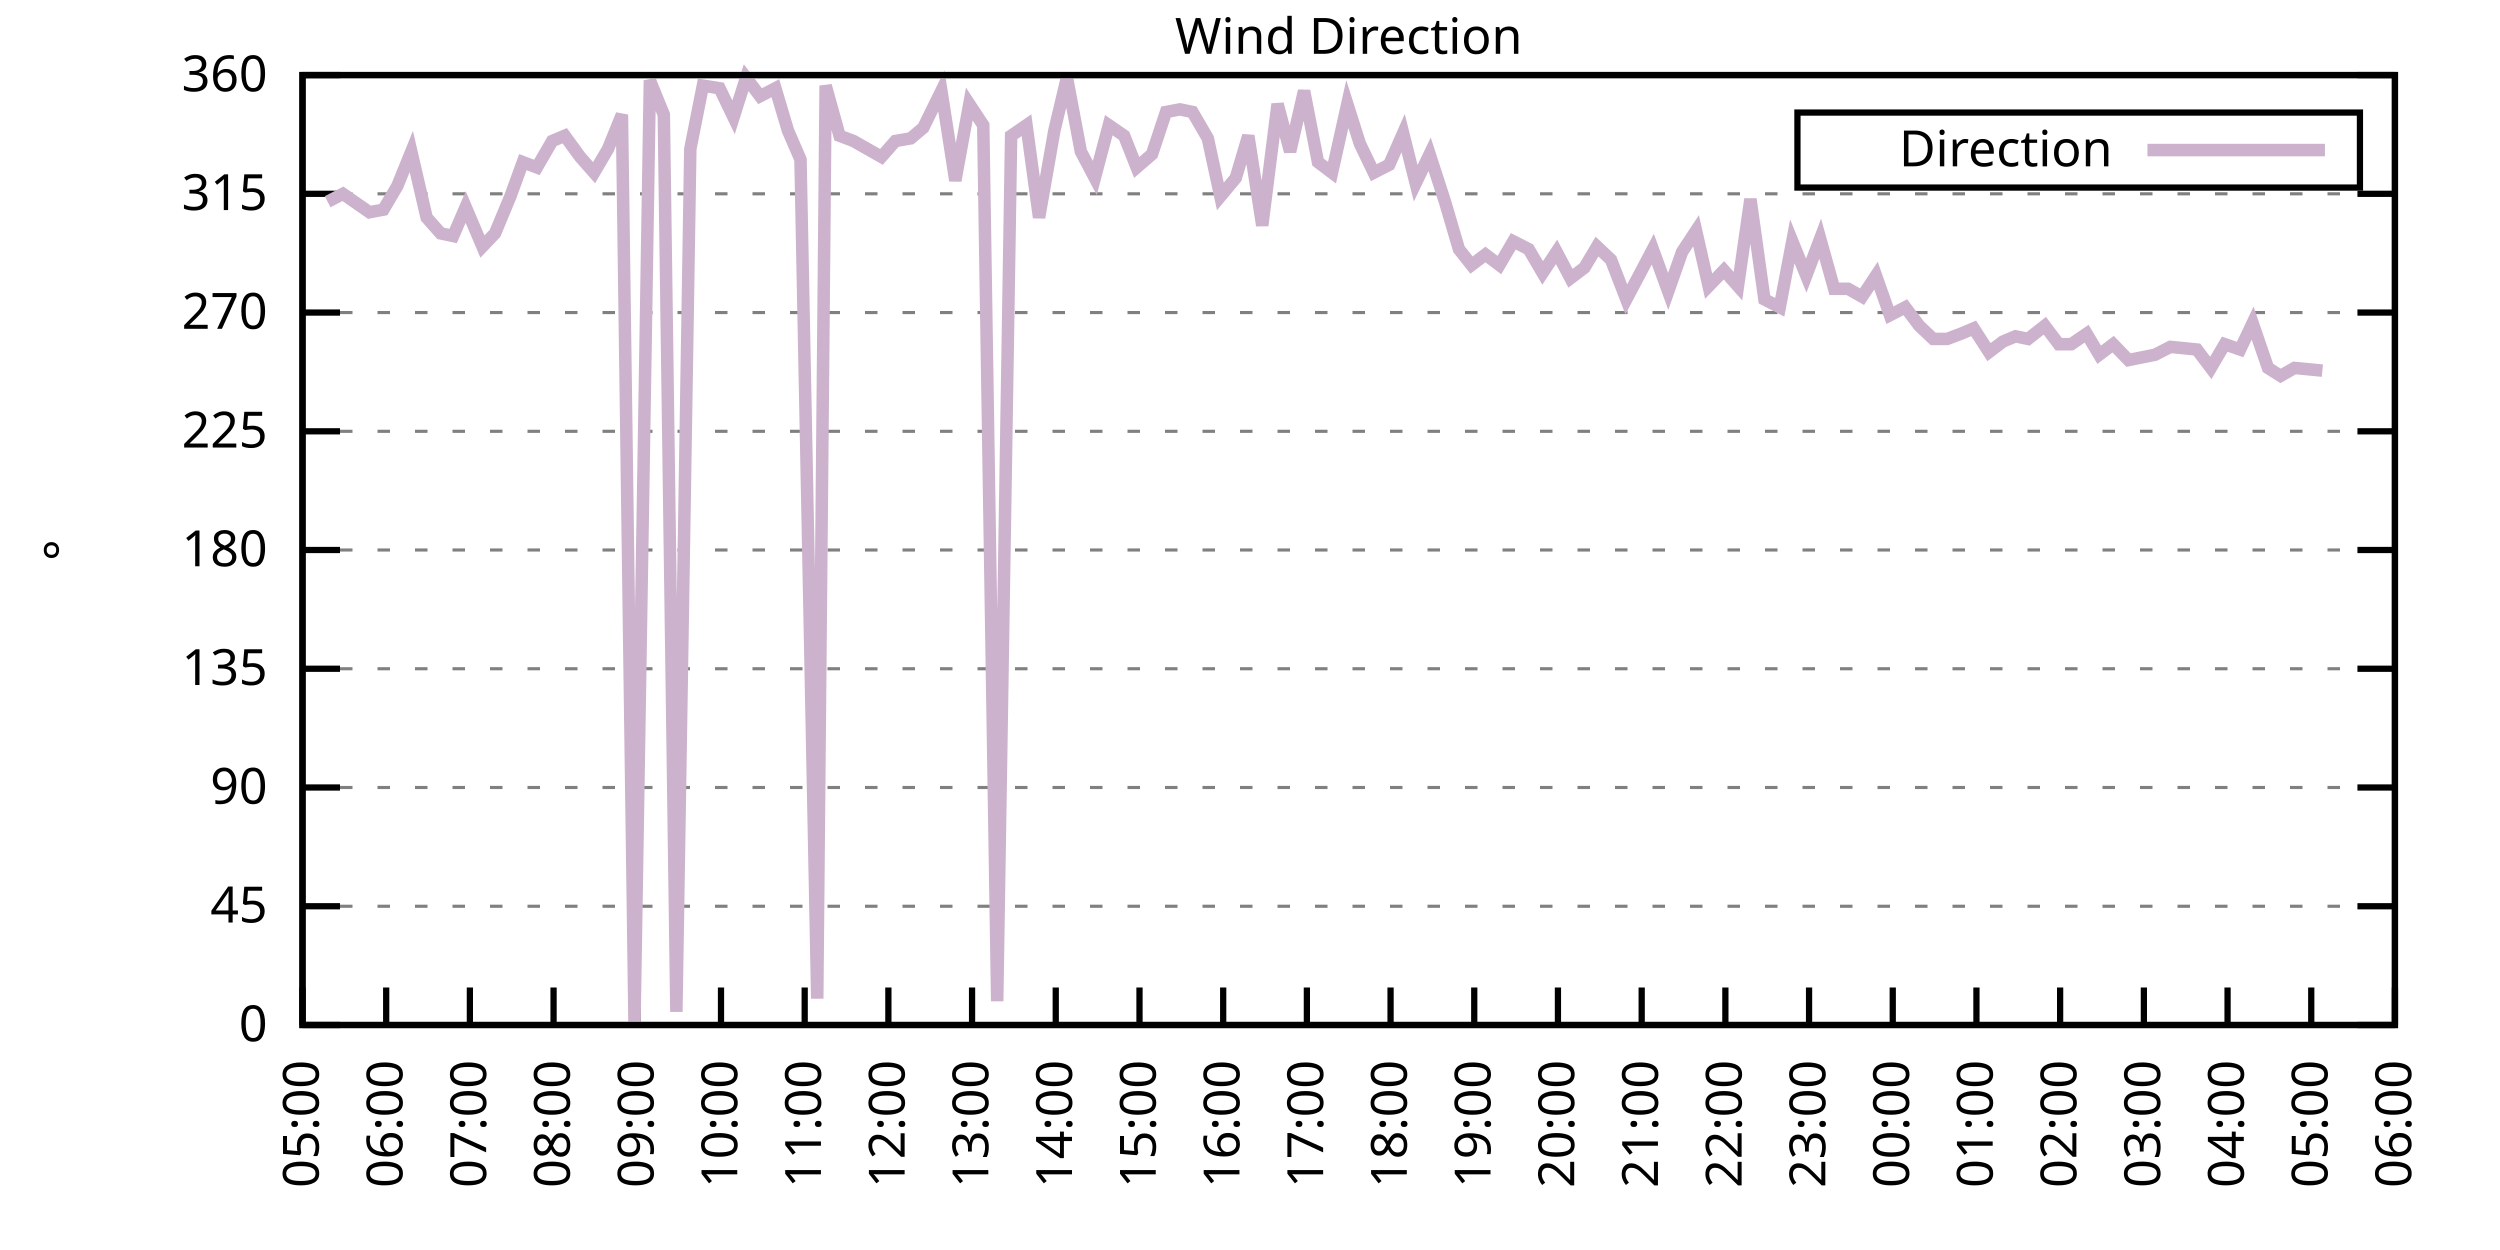
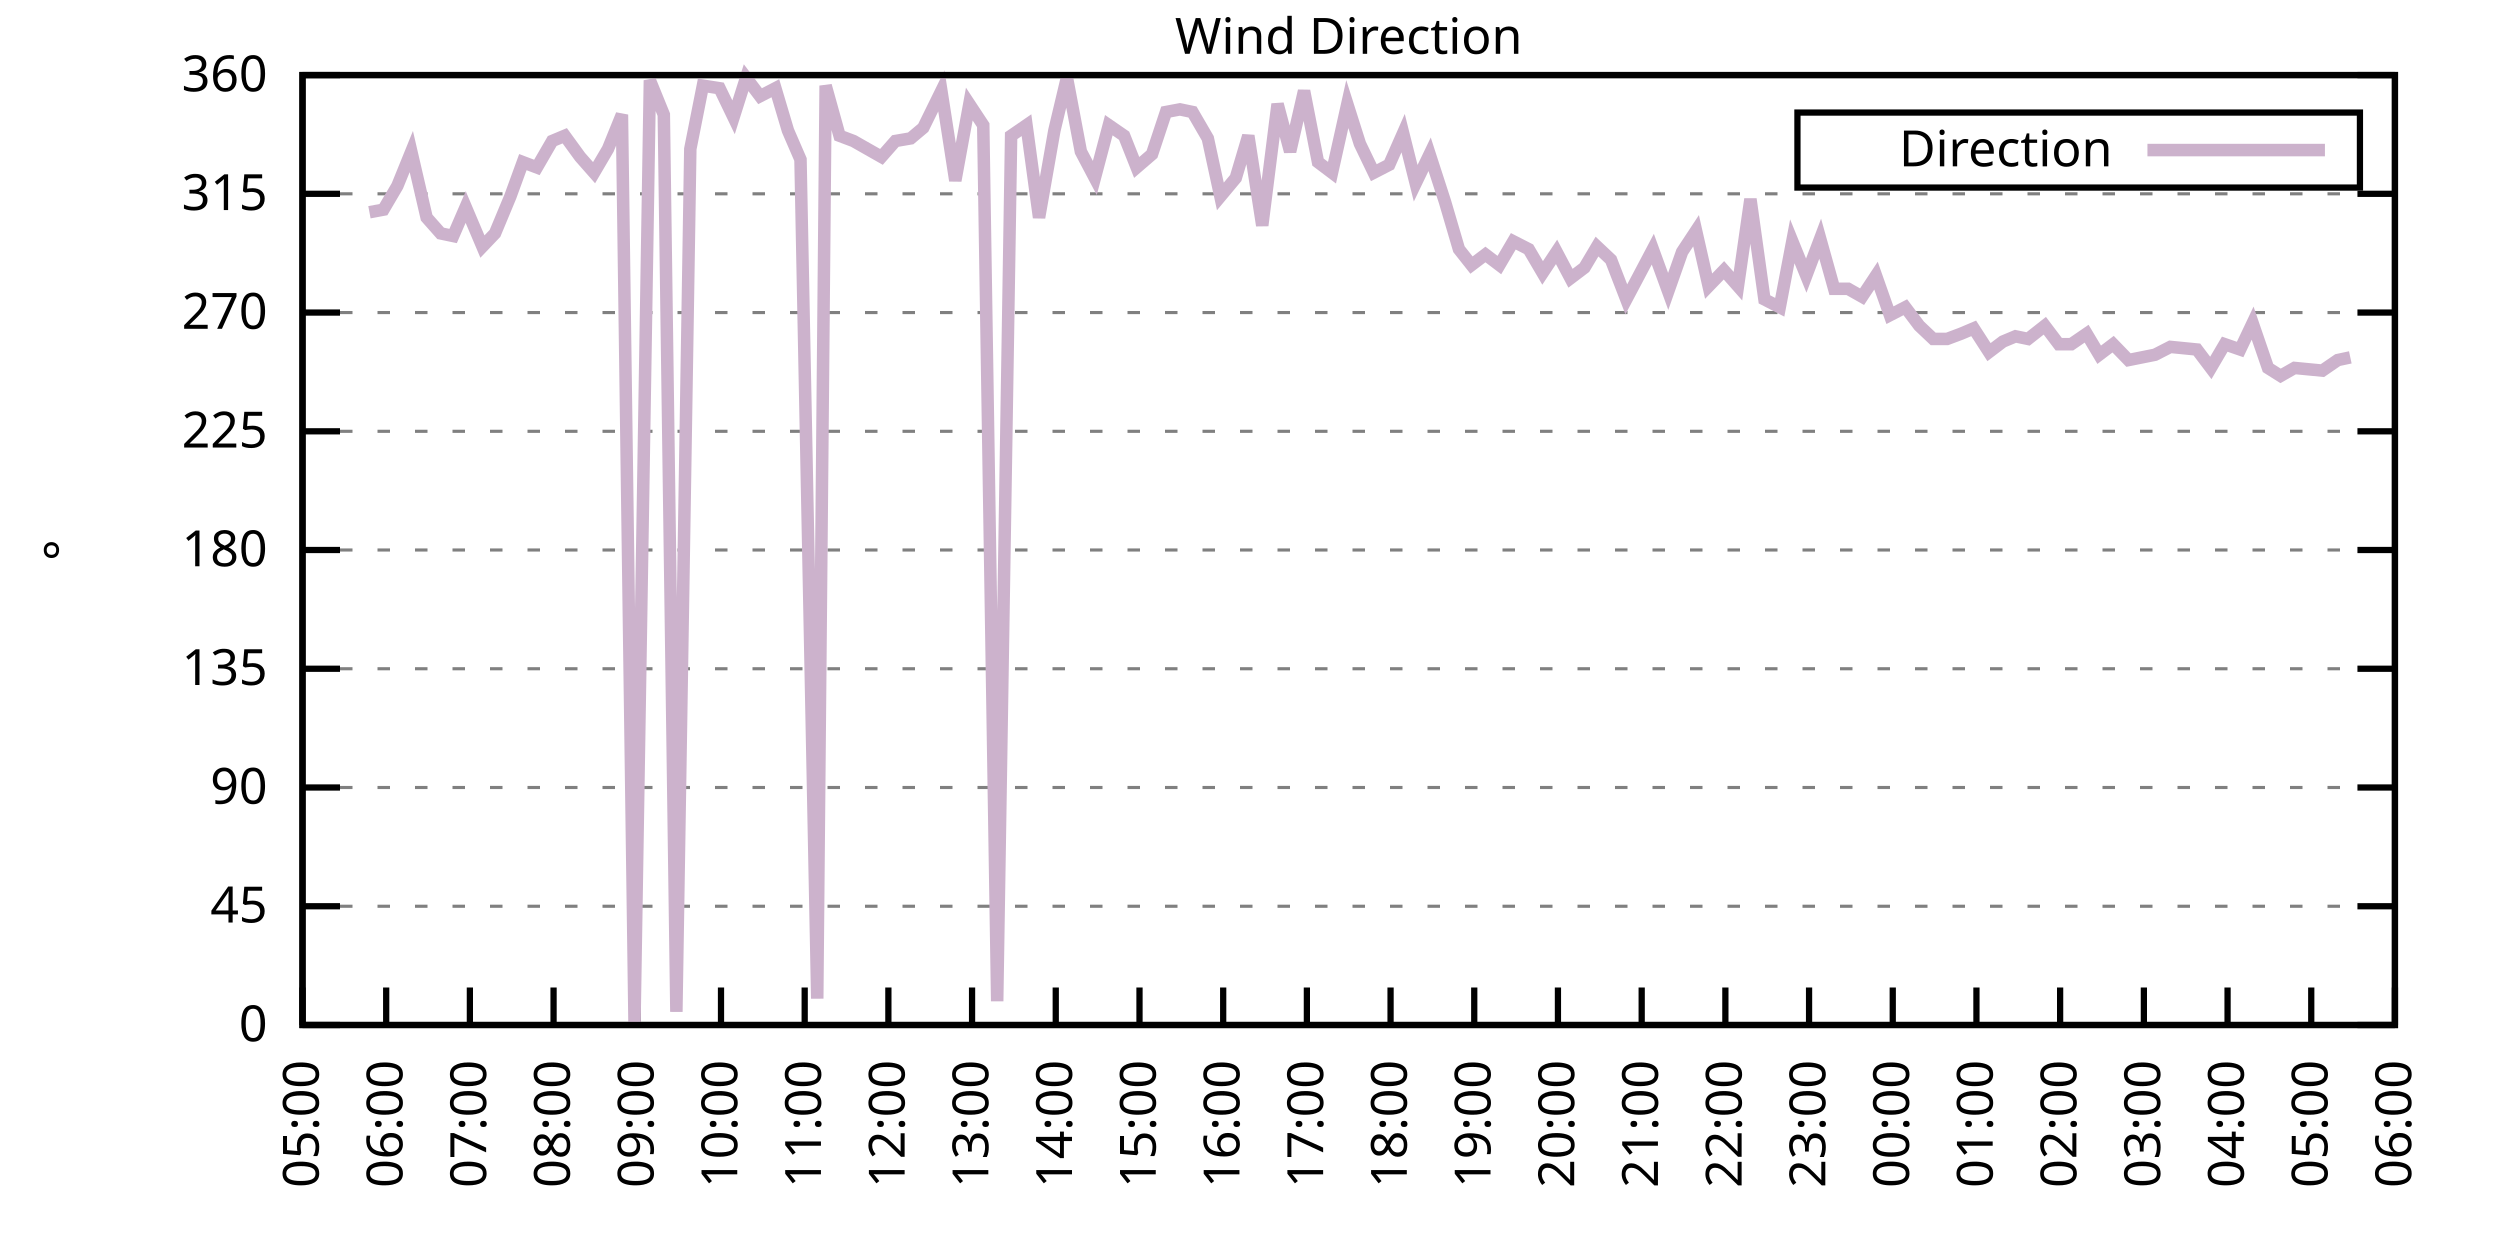
<svg xmlns="http://www.w3.org/2000/svg" xmlns:xlink="http://www.w3.org/1999/xlink" width="400" height="200" viewBox="0 0 400 200">
  <g id="gnuplot_canvas">
    <rect x="0" y="0" width="400" height="200" fill="none" />
    <defs>
      <circle id="gpDot" r="0.5" stroke-width="0.5" stroke="currentColor" />
      <path id="gpPt0" stroke-width="0.333" stroke="currentColor" d="M-1,0 h2 M0,-1 v2" />
      <path id="gpPt1" stroke-width="0.333" stroke="currentColor" d="M-1,-1 L1,1 M1,-1 L-1,1" />
      <path id="gpPt2" stroke-width="0.333" stroke="currentColor" d="M-1,0 L1,0 M0,-1 L0,1 M-1,-1 L1,1 M-1,1 L1,-1" />
      <rect id="gpPt3" stroke-width="0.333" stroke="currentColor" x="-1" y="-1" width="2" height="2" />
      <rect id="gpPt4" stroke-width="0.333" stroke="currentColor" fill="currentColor" x="-1" y="-1" width="2" height="2" />
      <circle id="gpPt5" stroke-width="0.333" stroke="currentColor" cx="0" cy="0" r="1" />
      <use xlink:href="#gpPt5" id="gpPt6" fill="currentColor" stroke="none" />
      <path id="gpPt7" stroke-width="0.333" stroke="currentColor" d="M0,-1.33 L-1.33,0.67 L1.33,0.67 z" />
      <use xlink:href="#gpPt7" id="gpPt8" fill="currentColor" stroke="none" />
      <use xlink:href="#gpPt7" id="gpPt9" stroke="currentColor" transform="rotate(180)" />
      <use xlink:href="#gpPt9" id="gpPt10" fill="currentColor" stroke="none" />
      <use xlink:href="#gpPt3" id="gpPt11" stroke="currentColor" transform="rotate(45)" />
      <use xlink:href="#gpPt11" id="gpPt12" fill="currentColor" stroke="none" />
      <path id="gpPt13" stroke-width="0.333" stroke="currentColor" d="M0,1.330 L1.265,0.411 L0.782,-1.067 L-0.782,-1.076 L-1.265,0.411 z" />
      <use xlink:href="#gpPt13" id="gpPt14" fill="currentColor" stroke="none" />
      <filter id="textbox" filterUnits="objectBoundingBox" x="0" y="0" height="1" width="1">
        <feFlood flood-color="white" flood-opacity="1" result="bgnd" />
        <feComposite in="SourceGraphic" in2="bgnd" operator="atop" />
      </filter>
      <filter id="greybox" filterUnits="objectBoundingBox" x="0" y="0" height="1" width="1">
        <feFlood flood-color="lightgrey" flood-opacity="1" result="grey" />
        <feComposite in="SourceGraphic" in2="grey" operator="atop" />
      </filter>
    </defs>
    <g fill="none" color="white" stroke="currentColor" stroke-width="1.00" stroke-linecap="butt" stroke-linejoin="miter">
</g>
    <g fill="none" color="black" stroke="currentColor" stroke-width="1.00" stroke-linecap="butt" stroke-linejoin="miter">
      <g stroke="none" shape-rendering="crispEdges">
        <polygon fill="rgb(255, 255, 255)" points="48.40,164.00 383.18,164.00 383.18,12.02 48.40,12.02 " />
      </g>
    </g>
    <g fill="none" color="black" stroke="currentColor" stroke-width="1.00" stroke-linecap="butt" stroke-linejoin="miter">
</g>
    <g fill="none" color="black" stroke="black" stroke-width="0.50" stroke-linecap="butt" stroke-linejoin="miter">
</g>
    <g fill="none" color="gray" stroke="currentColor" stroke-width="0.50" stroke-linecap="butt" stroke-linejoin="miter">
      <path stroke="gray" stroke-dasharray="2,4" class="gridline" d="M48.40,164.00 L383.19,164.00  " />
    </g>
    <g fill="none" color="gray" stroke="gray" stroke-width="1.00" stroke-linecap="butt" stroke-linejoin="miter">
</g>
    <g fill="none" color="black" stroke="currentColor" stroke-width="1.00" stroke-linecap="butt" stroke-linejoin="miter">
      <path stroke="black" d="M48.40,164.00 L54.40,164.00 M383.19,164.00 L377.19,164.00  " />
      <g transform="translate(42.80,166.60)" stroke="none" fill="black" font-family="Sans" font-size="8.00" text-anchor="end">
        <text>
          <tspan font-family="Sans"> 0</tspan>
        </text>
      </g>
    </g>
    <g fill="none" color="black" stroke="currentColor" stroke-width="1.00" stroke-linecap="butt" stroke-linejoin="miter">
</g>
    <g fill="none" color="black" stroke="black" stroke-width="0.50" stroke-linecap="butt" stroke-linejoin="miter">
</g>
    <g fill="none" color="gray" stroke="currentColor" stroke-width="0.50" stroke-linecap="butt" stroke-linejoin="miter">
      <path stroke="gray" stroke-dasharray="2,4" class="gridline" d="M48.40,145.00 L383.19,145.00  " />
    </g>
    <g fill="none" color="gray" stroke="gray" stroke-width="1.00" stroke-linecap="butt" stroke-linejoin="miter">
</g>
    <g fill="none" color="black" stroke="currentColor" stroke-width="1.00" stroke-linecap="butt" stroke-linejoin="miter">
      <path stroke="black" d="M48.40,145.00 L54.40,145.00 M383.19,145.00 L377.19,145.00  " />
      <g transform="translate(42.80,147.60)" stroke="none" fill="black" font-family="Sans" font-size="8.00" text-anchor="end">
        <text>
          <tspan font-family="Sans"> 45</tspan>
        </text>
      </g>
    </g>
    <g fill="none" color="black" stroke="currentColor" stroke-width="1.00" stroke-linecap="butt" stroke-linejoin="miter">
</g>
    <g fill="none" color="black" stroke="black" stroke-width="0.50" stroke-linecap="butt" stroke-linejoin="miter">
</g>
    <g fill="none" color="gray" stroke="currentColor" stroke-width="0.50" stroke-linecap="butt" stroke-linejoin="miter">
      <path stroke="gray" stroke-dasharray="2,4" class="gridline" d="M48.40,126.00 L383.19,126.00  " />
    </g>
    <g fill="none" color="gray" stroke="gray" stroke-width="1.00" stroke-linecap="butt" stroke-linejoin="miter">
</g>
    <g fill="none" color="black" stroke="currentColor" stroke-width="1.00" stroke-linecap="butt" stroke-linejoin="miter">
      <path stroke="black" d="M48.40,126.00 L54.40,126.00 M383.19,126.00 L377.19,126.00  " />
      <g transform="translate(42.80,128.60)" stroke="none" fill="black" font-family="Sans" font-size="8.00" text-anchor="end">
        <text>
          <tspan font-family="Sans"> 90</tspan>
        </text>
      </g>
    </g>
    <g fill="none" color="black" stroke="currentColor" stroke-width="1.00" stroke-linecap="butt" stroke-linejoin="miter">
</g>
    <g fill="none" color="black" stroke="black" stroke-width="0.50" stroke-linecap="butt" stroke-linejoin="miter">
</g>
    <g fill="none" color="gray" stroke="currentColor" stroke-width="0.50" stroke-linecap="butt" stroke-linejoin="miter">
      <path stroke="gray" stroke-dasharray="2,4" class="gridline" d="M48.40,107.00 L383.19,107.00  " />
    </g>
    <g fill="none" color="gray" stroke="gray" stroke-width="1.00" stroke-linecap="butt" stroke-linejoin="miter">
</g>
    <g fill="none" color="black" stroke="currentColor" stroke-width="1.00" stroke-linecap="butt" stroke-linejoin="miter">
      <path stroke="black" d="M48.40,107.00 L54.40,107.00 M383.19,107.00 L377.19,107.00  " />
      <g transform="translate(42.80,109.60)" stroke="none" fill="black" font-family="Sans" font-size="8.00" text-anchor="end">
        <text>
          <tspan font-family="Sans"> 135</tspan>
        </text>
      </g>
    </g>
    <g fill="none" color="black" stroke="currentColor" stroke-width="1.00" stroke-linecap="butt" stroke-linejoin="miter">
</g>
    <g fill="none" color="black" stroke="black" stroke-width="0.50" stroke-linecap="butt" stroke-linejoin="miter">
</g>
    <g fill="none" color="gray" stroke="currentColor" stroke-width="0.50" stroke-linecap="butt" stroke-linejoin="miter">
      <path stroke="gray" stroke-dasharray="2,4" class="gridline" d="M48.40,88.00 L383.19,88.00  " />
    </g>
    <g fill="none" color="gray" stroke="gray" stroke-width="1.00" stroke-linecap="butt" stroke-linejoin="miter">
</g>
    <g fill="none" color="black" stroke="currentColor" stroke-width="1.00" stroke-linecap="butt" stroke-linejoin="miter">
      <path stroke="black" d="M48.40,88.00 L54.40,88.00 M383.19,88.00 L377.19,88.00  " />
      <g transform="translate(42.80,90.60)" stroke="none" fill="black" font-family="Sans" font-size="8.00" text-anchor="end">
        <text>
          <tspan font-family="Sans"> 180</tspan>
        </text>
      </g>
    </g>
    <g fill="none" color="black" stroke="currentColor" stroke-width="1.00" stroke-linecap="butt" stroke-linejoin="miter">
</g>
    <g fill="none" color="black" stroke="black" stroke-width="0.50" stroke-linecap="butt" stroke-linejoin="miter">
</g>
    <g fill="none" color="gray" stroke="currentColor" stroke-width="0.50" stroke-linecap="butt" stroke-linejoin="miter">
      <path stroke="gray" stroke-dasharray="2,4" class="gridline" d="M48.40,69.01 L383.19,69.01  " />
    </g>
    <g fill="none" color="gray" stroke="gray" stroke-width="1.00" stroke-linecap="butt" stroke-linejoin="miter">
</g>
    <g fill="none" color="black" stroke="currentColor" stroke-width="1.00" stroke-linecap="butt" stroke-linejoin="miter">
      <path stroke="black" d="M48.40,69.01 L54.40,69.01 M383.19,69.01 L377.19,69.01  " />
      <g transform="translate(42.80,71.61)" stroke="none" fill="black" font-family="Sans" font-size="8.00" text-anchor="end">
        <text>
          <tspan font-family="Sans"> 225</tspan>
        </text>
      </g>
    </g>
    <g fill="none" color="black" stroke="currentColor" stroke-width="1.00" stroke-linecap="butt" stroke-linejoin="miter">
</g>
    <g fill="none" color="black" stroke="black" stroke-width="0.50" stroke-linecap="butt" stroke-linejoin="miter">
</g>
    <g fill="none" color="gray" stroke="currentColor" stroke-width="0.50" stroke-linecap="butt" stroke-linejoin="miter">
      <path stroke="gray" stroke-dasharray="2,4" class="gridline" d="M48.40,50.01 L383.19,50.01  " />
    </g>
    <g fill="none" color="gray" stroke="gray" stroke-width="1.00" stroke-linecap="butt" stroke-linejoin="miter">
</g>
    <g fill="none" color="black" stroke="currentColor" stroke-width="1.00" stroke-linecap="butt" stroke-linejoin="miter">
      <path stroke="black" d="M48.40,50.01 L54.40,50.01 M383.19,50.01 L377.19,50.01  " />
      <g transform="translate(42.80,52.61)" stroke="none" fill="black" font-family="Sans" font-size="8.00" text-anchor="end">
        <text>
          <tspan font-family="Sans"> 270</tspan>
        </text>
      </g>
    </g>
    <g fill="none" color="black" stroke="currentColor" stroke-width="1.00" stroke-linecap="butt" stroke-linejoin="miter">
</g>
    <g fill="none" color="black" stroke="black" stroke-width="0.50" stroke-linecap="butt" stroke-linejoin="miter">
</g>
    <g fill="none" color="gray" stroke="currentColor" stroke-width="0.50" stroke-linecap="butt" stroke-linejoin="miter">
      <path stroke="gray" stroke-dasharray="2,4" class="gridline" d="M48.40,31.01 L383.19,31.01  " />
    </g>
    <g fill="none" color="gray" stroke="gray" stroke-width="1.00" stroke-linecap="butt" stroke-linejoin="miter">
</g>
    <g fill="none" color="black" stroke="currentColor" stroke-width="1.00" stroke-linecap="butt" stroke-linejoin="miter">
      <path stroke="black" d="M48.40,31.01 L54.40,31.01 M383.19,31.01 L377.19,31.01  " />
      <g transform="translate(42.80,33.61)" stroke="none" fill="black" font-family="Sans" font-size="8.00" text-anchor="end">
        <text>
          <tspan font-family="Sans"> 315</tspan>
        </text>
      </g>
    </g>
    <g fill="none" color="black" stroke="currentColor" stroke-width="1.00" stroke-linecap="butt" stroke-linejoin="miter">
</g>
    <g fill="none" color="black" stroke="black" stroke-width="0.50" stroke-linecap="butt" stroke-linejoin="miter">
</g>
    <g fill="none" color="gray" stroke="currentColor" stroke-width="0.50" stroke-linecap="butt" stroke-linejoin="miter">
      <path stroke="gray" stroke-dasharray="2,4" class="gridline" d="M48.40,12.01 L383.19,12.01  " />
    </g>
    <g fill="none" color="gray" stroke="gray" stroke-width="1.00" stroke-linecap="butt" stroke-linejoin="miter">
</g>
    <g fill="none" color="black" stroke="currentColor" stroke-width="1.00" stroke-linecap="butt" stroke-linejoin="miter">
      <path stroke="black" d="M48.40,12.01 L54.40,12.01 M383.19,12.01 L377.19,12.01  " />
      <g transform="translate(42.80,14.61)" stroke="none" fill="black" font-family="Sans" font-size="8.00" text-anchor="end">
        <text>
          <tspan font-family="Sans"> 360</tspan>
        </text>
      </g>
    </g>
    <g fill="none" color="black" stroke="currentColor" stroke-width="1.00" stroke-linecap="butt" stroke-linejoin="miter">
      <path stroke="black" d="M48.40,164.00 L48.40,158.00  " />
      <g transform="translate(51.00,169.60) rotate(270.00)" stroke="none" fill="black" font-family="Sans" font-size="8.00" text-anchor="end">
        <text>
          <tspan font-family="Sans">05:00</tspan>
        </text>
      </g>
    </g>
    <g fill="none" color="black" stroke="currentColor" stroke-width="1.00" stroke-linecap="butt" stroke-linejoin="miter">
      <path stroke="black" d="M61.79,164.00 L61.79,158.00  " />
      <g transform="translate(64.39,169.60) rotate(270.00)" stroke="none" fill="black" font-family="Sans" font-size="8.00" text-anchor="end">
        <text>
          <tspan font-family="Sans">06:00</tspan>
        </text>
      </g>
    </g>
    <g fill="none" color="black" stroke="currentColor" stroke-width="1.00" stroke-linecap="butt" stroke-linejoin="miter">
      <path stroke="black" d="M75.18,164.00 L75.18,158.00  " />
      <g transform="translate(77.78,169.60) rotate(270.00)" stroke="none" fill="black" font-family="Sans" font-size="8.00" text-anchor="end">
        <text>
          <tspan font-family="Sans">07:00</tspan>
        </text>
      </g>
    </g>
    <g fill="none" color="black" stroke="currentColor" stroke-width="1.00" stroke-linecap="butt" stroke-linejoin="miter">
      <path stroke="black" d="M88.57,164.00 L88.57,158.00  " />
      <g transform="translate(91.17,169.60) rotate(270.00)" stroke="none" fill="black" font-family="Sans" font-size="8.00" text-anchor="end">
        <text>
          <tspan font-family="Sans">08:00</tspan>
        </text>
      </g>
    </g>
    <g fill="none" color="black" stroke="currentColor" stroke-width="1.00" stroke-linecap="butt" stroke-linejoin="miter">
      <path stroke="black" d="M101.97,164.00 L101.97,158.00  " />
      <g transform="translate(104.57,169.60) rotate(270.00)" stroke="none" fill="black" font-family="Sans" font-size="8.00" text-anchor="end">
        <text>
          <tspan font-family="Sans">09:00</tspan>
        </text>
      </g>
    </g>
    <g fill="none" color="black" stroke="currentColor" stroke-width="1.00" stroke-linecap="butt" stroke-linejoin="miter">
      <path stroke="black" d="M115.36,164.00 L115.36,158.00  " />
      <g transform="translate(117.96,169.60) rotate(270.00)" stroke="none" fill="black" font-family="Sans" font-size="8.00" text-anchor="end">
        <text>
          <tspan font-family="Sans">10:00</tspan>
        </text>
      </g>
    </g>
    <g fill="none" color="black" stroke="currentColor" stroke-width="1.00" stroke-linecap="butt" stroke-linejoin="miter">
      <path stroke="black" d="M128.75,164.00 L128.75,158.00  " />
      <g transform="translate(131.35,169.60) rotate(270.00)" stroke="none" fill="black" font-family="Sans" font-size="8.00" text-anchor="end">
        <text>
          <tspan font-family="Sans">11:00</tspan>
        </text>
      </g>
    </g>
    <g fill="none" color="black" stroke="currentColor" stroke-width="1.00" stroke-linecap="butt" stroke-linejoin="miter">
      <path stroke="black" d="M142.14,164.00 L142.14,158.00  " />
      <g transform="translate(144.74,169.60) rotate(270.00)" stroke="none" fill="black" font-family="Sans" font-size="8.00" text-anchor="end">
        <text>
          <tspan font-family="Sans">12:00</tspan>
        </text>
      </g>
    </g>
    <g fill="none" color="black" stroke="currentColor" stroke-width="1.00" stroke-linecap="butt" stroke-linejoin="miter">
      <path stroke="black" d="M155.53,164.00 L155.53,158.00  " />
      <g transform="translate(158.13,169.60) rotate(270.00)" stroke="none" fill="black" font-family="Sans" font-size="8.00" text-anchor="end">
        <text>
          <tspan font-family="Sans">13:00</tspan>
        </text>
      </g>
    </g>
    <g fill="none" color="black" stroke="currentColor" stroke-width="1.00" stroke-linecap="butt" stroke-linejoin="miter">
      <path stroke="black" d="M168.92,164.00 L168.92,158.00  " />
      <g transform="translate(171.52,169.60) rotate(270.00)" stroke="none" fill="black" font-family="Sans" font-size="8.00" text-anchor="end">
        <text>
          <tspan font-family="Sans">14:00</tspan>
        </text>
      </g>
    </g>
    <g fill="none" color="black" stroke="currentColor" stroke-width="1.00" stroke-linecap="butt" stroke-linejoin="miter">
      <path stroke="black" d="M182.32,164.00 L182.32,158.00  " />
      <g transform="translate(184.92,169.60) rotate(270.00)" stroke="none" fill="black" font-family="Sans" font-size="8.00" text-anchor="end">
        <text>
          <tspan font-family="Sans">15:00</tspan>
        </text>
      </g>
    </g>
    <g fill="none" color="black" stroke="currentColor" stroke-width="1.00" stroke-linecap="butt" stroke-linejoin="miter">
      <path stroke="black" d="M195.71,164.00 L195.71,158.00  " />
      <g transform="translate(198.31,169.60) rotate(270.00)" stroke="none" fill="black" font-family="Sans" font-size="8.00" text-anchor="end">
        <text>
          <tspan font-family="Sans">16:00</tspan>
        </text>
      </g>
    </g>
    <g fill="none" color="black" stroke="currentColor" stroke-width="1.00" stroke-linecap="butt" stroke-linejoin="miter">
      <path stroke="black" d="M209.10,164.00 L209.10,158.00  " />
      <g transform="translate(211.70,169.60) rotate(270.00)" stroke="none" fill="black" font-family="Sans" font-size="8.00" text-anchor="end">
        <text>
          <tspan font-family="Sans">17:00</tspan>
        </text>
      </g>
    </g>
    <g fill="none" color="black" stroke="currentColor" stroke-width="1.00" stroke-linecap="butt" stroke-linejoin="miter">
      <path stroke="black" d="M222.49,164.00 L222.49,158.00  " />
      <g transform="translate(225.09,169.60) rotate(270.00)" stroke="none" fill="black" font-family="Sans" font-size="8.00" text-anchor="end">
        <text>
          <tspan font-family="Sans">18:00</tspan>
        </text>
      </g>
    </g>
    <g fill="none" color="black" stroke="currentColor" stroke-width="1.00" stroke-linecap="butt" stroke-linejoin="miter">
      <path stroke="black" d="M235.88,164.00 L235.88,158.00  " />
      <g transform="translate(238.48,169.60) rotate(270.00)" stroke="none" fill="black" font-family="Sans" font-size="8.00" text-anchor="end">
        <text>
          <tspan font-family="Sans">19:00</tspan>
        </text>
      </g>
    </g>
    <g fill="none" color="black" stroke="currentColor" stroke-width="1.00" stroke-linecap="butt" stroke-linejoin="miter">
      <path stroke="black" d="M249.27,164.00 L249.27,158.00  " />
      <g transform="translate(251.87,169.60) rotate(270.00)" stroke="none" fill="black" font-family="Sans" font-size="8.00" text-anchor="end">
        <text>
          <tspan font-family="Sans">20:00</tspan>
        </text>
      </g>
    </g>
    <g fill="none" color="black" stroke="currentColor" stroke-width="1.00" stroke-linecap="butt" stroke-linejoin="miter">
      <path stroke="black" d="M262.67,164.00 L262.67,158.00  " />
      <g transform="translate(265.27,169.60) rotate(270.00)" stroke="none" fill="black" font-family="Sans" font-size="8.00" text-anchor="end">
        <text>
          <tspan font-family="Sans">21:00</tspan>
        </text>
      </g>
    </g>
    <g fill="none" color="black" stroke="currentColor" stroke-width="1.00" stroke-linecap="butt" stroke-linejoin="miter">
      <path stroke="black" d="M276.06,164.00 L276.06,158.00  " />
      <g transform="translate(278.66,169.60) rotate(270.00)" stroke="none" fill="black" font-family="Sans" font-size="8.00" text-anchor="end">
        <text>
          <tspan font-family="Sans">22:00</tspan>
        </text>
      </g>
    </g>
    <g fill="none" color="black" stroke="currentColor" stroke-width="1.00" stroke-linecap="butt" stroke-linejoin="miter">
      <path stroke="black" d="M289.45,164.00 L289.45,158.00  " />
      <g transform="translate(292.05,169.60) rotate(270.00)" stroke="none" fill="black" font-family="Sans" font-size="8.00" text-anchor="end">
        <text>
          <tspan font-family="Sans">23:00</tspan>
        </text>
      </g>
    </g>
    <g fill="none" color="black" stroke="currentColor" stroke-width="1.00" stroke-linecap="butt" stroke-linejoin="miter">
      <path stroke="black" d="M302.84,164.00 L302.84,158.00  " />
      <g transform="translate(305.44,169.60) rotate(270.00)" stroke="none" fill="black" font-family="Sans" font-size="8.00" text-anchor="end">
        <text>
          <tspan font-family="Sans">00:00</tspan>
        </text>
      </g>
    </g>
    <g fill="none" color="black" stroke="currentColor" stroke-width="1.00" stroke-linecap="butt" stroke-linejoin="miter">
      <path stroke="black" d="M316.23,164.00 L316.23,158.00  " />
      <g transform="translate(318.83,169.60) rotate(270.00)" stroke="none" fill="black" font-family="Sans" font-size="8.00" text-anchor="end">
        <text>
          <tspan font-family="Sans">01:00</tspan>
        </text>
      </g>
    </g>
    <g fill="none" color="black" stroke="currentColor" stroke-width="1.00" stroke-linecap="butt" stroke-linejoin="miter">
      <path stroke="black" d="M329.62,164.00 L329.62,158.00  " />
      <g transform="translate(332.22,169.60) rotate(270.00)" stroke="none" fill="black" font-family="Sans" font-size="8.00" text-anchor="end">
        <text>
          <tspan font-family="Sans">02:00</tspan>
        </text>
      </g>
    </g>
    <g fill="none" color="black" stroke="currentColor" stroke-width="1.00" stroke-linecap="butt" stroke-linejoin="miter">
      <path stroke="black" d="M343.02,164.00 L343.02,158.00  " />
      <g transform="translate(345.62,169.60) rotate(270.00)" stroke="none" fill="black" font-family="Sans" font-size="8.00" text-anchor="end">
        <text>
          <tspan font-family="Sans">03:00</tspan>
        </text>
      </g>
    </g>
    <g fill="none" color="black" stroke="currentColor" stroke-width="1.00" stroke-linecap="butt" stroke-linejoin="miter">
      <path stroke="black" d="M356.41,164.00 L356.41,158.00  " />
      <g transform="translate(359.01,169.60) rotate(270.00)" stroke="none" fill="black" font-family="Sans" font-size="8.00" text-anchor="end">
        <text>
          <tspan font-family="Sans">04:00</tspan>
        </text>
      </g>
    </g>
    <g fill="none" color="black" stroke="currentColor" stroke-width="1.00" stroke-linecap="butt" stroke-linejoin="miter">
      <path stroke="black" d="M369.80,164.00 L369.80,158.00  " />
      <g transform="translate(372.40,169.60) rotate(270.00)" stroke="none" fill="black" font-family="Sans" font-size="8.00" text-anchor="end">
        <text>
          <tspan font-family="Sans">05:00</tspan>
        </text>
      </g>
    </g>
    <g fill="none" color="black" stroke="currentColor" stroke-width="1.00" stroke-linecap="butt" stroke-linejoin="miter">
      <path stroke="black" d="M383.19,164.00 L383.19,158.00  " />
      <g transform="translate(385.79,169.60) rotate(270.00)" stroke="none" fill="black" font-family="Sans" font-size="8.00" text-anchor="end">
        <text>
          <tspan font-family="Sans">06:00</tspan>
        </text>
      </g>
    </g>
    <g fill="none" color="black" stroke="currentColor" stroke-width="1.00" stroke-linecap="butt" stroke-linejoin="miter">
</g>
    <g fill="none" color="black" stroke="currentColor" stroke-width="1.00" stroke-linecap="butt" stroke-linejoin="miter">
      <path stroke="black" d="M48.40,12.01 L48.40,164.00 L383.19,164.00 L383.19,12.01 L48.40,12.01 Z  " />
    </g>
    <g fill="none" color="black" stroke="currentColor" stroke-width="1.00" stroke-linecap="butt" stroke-linejoin="miter">
</g>
    <g fill="none" color="black" stroke="currentColor" stroke-width="1.00" stroke-linecap="butt" stroke-linejoin="miter">
      <path stroke="black" d="M287.59,30.01 L287.59,18.01 L377.59,18.01 L377.59,30.01 L287.59,30.01 Z  " />
    </g>
    <g id="Wind_direction_plot_1">
      <g fill="none" color="white" stroke="black" stroke-width="2.00" stroke-linecap="butt" stroke-linejoin="miter">
</g>
      <g fill="none" color="black" stroke="currentColor" stroke-width="2.00" stroke-linecap="butt" stroke-linejoin="miter">
        <g transform="translate(337.99,26.61)" stroke="none" fill="black" font-family="Sans" font-size="8.00" text-anchor="end">
          <text>
            <tspan font-family="Sans">Direction</tspan>
          </text>
        </g>
      </g>
      <g fill="none" color="black" stroke="currentColor" stroke-width="2.00" stroke-linecap="butt" stroke-linejoin="miter">
-         <path stroke="rgb(204, 178, 204)" d="M343.59,24.01 L371.99,24.01 M52.42,32.28 L54.87,31.01 L59.11,33.96 L61.35,33.54 L63.58,29.74 L65.81,24.25   L68.26,34.81 L70.50,37.34 L72.50,37.76 L74.51,33.12 L77.19,39.45 L79.20,37.34 L81.66,31.43 L83.66,25.94   L85.90,26.79 L88.35,22.56 L90.36,21.72 L92.82,25.10 L95.05,27.63 L97.28,23.83 L99.51,18.34 L101.52,163.58   L103.98,12.85 L106.21,18.34 L108.22,161.89 L110.45,23.83 L112.46,13.70 L115.13,14.12 L117.37,18.77 L119.38,12.43   L121.61,15.39 L124.06,14.12 L126.07,20.88 L128.08,25.52 L130.76,159.78 L132.10,13.70 L134.33,21.72 L136.56,22.56   L138.79,23.83 L141.03,25.10 L143.26,22.56 L145.71,22.14 L147.72,20.45 L150.62,14.54 L152.85,28.90 L155.09,16.65   L157.32,20.03 L159.55,160.20 L161.78,21.72 L164.24,20.03 L166.25,34.81 L168.70,20.88 L170.71,12.43 L172.94,24.25   L175.17,28.48 L177.41,20.03 L179.86,21.72 L181.87,26.79 L184.32,24.68 L186.56,17.92 L188.79,17.50 L190.80,17.92   L193.25,22.14 L195.26,31.43 L197.72,28.48 L199.73,21.72 L201.96,36.08 L204.41,16.65 L206.42,24.25 L208.65,14.54   L210.88,25.94 L213.12,27.63 L215.57,16.65 L217.58,22.99 L219.81,27.63 L222.27,26.36 L224.50,21.30 L226.51,29.32   L228.74,24.68 L231.20,32.28 L233.43,39.87 L235.44,42.41 L237.67,40.72 L239.90,42.41 L242.13,38.61 L244.59,39.87   L246.82,43.67 L249.05,40.30 L251.28,44.52 L253.51,42.83 L255.52,39.45 L257.76,41.56 L260.21,47.90 L262.22,44.10   L264.45,39.87 L266.91,46.63 L269.14,40.30 L271.37,36.92 L273.38,45.79 L275.83,43.25 L278.07,45.79 L280.07,31.85   L282.31,47.90 L284.76,49.16 L286.77,38.61 L289.00,44.10 L291.23,38.19 L293.47,46.21 L295.70,46.21 L297.93,47.47   L300.16,44.10 L302.39,50.43 L304.85,49.16 L307.08,52.12 L309.31,54.23 L311.54,54.23 L313.78,53.39 L315.79,52.54   L318.24,56.34 L320.47,54.65 L322.48,53.81 L324.49,54.23 L327.17,52.12 L329.40,55.07 L331.41,55.07 L333.86,53.39   L335.87,56.76 L338.10,55.07 L340.56,57.61 L344.80,56.76 L347.26,55.50 L351.50,55.92 L353.73,58.87 L355.96,55.07   L358.42,55.92 L360.42,51.70 L362.88,58.87 L364.89,60.14 L367.12,58.87 L371.58,59.30  " />
+         <path stroke="rgb(204, 178, 204)" d="M343.59,24.01 L371.99,24.01 M59.11,33.96 L61.35,33.54 L63.58,29.74 L65.81,24.25 L68.26,34.81 L70.50,37.34   L72.50,37.76 L74.51,33.12 L77.19,39.45 L79.20,37.34 L81.66,31.43 L83.66,25.94 L85.90,26.79 L88.35,22.56   L90.36,21.72 L92.82,25.10 L95.05,27.63 L97.28,23.83 L99.51,18.34 L101.52,163.58 L103.98,12.85 L106.21,18.34   L108.22,161.89 L110.45,23.83 L112.46,13.70 L115.13,14.12 L117.37,18.77 L119.38,12.43 L121.61,15.39 L124.06,14.12   L126.07,20.88 L128.08,25.52 L130.76,159.78 L132.10,13.70 L134.33,21.72 L136.56,22.56 L138.79,23.83 L141.03,25.10   L143.26,22.56 L145.71,22.14 L147.72,20.45 L150.62,14.54 L152.85,28.90 L155.09,16.65 L157.32,20.03 L159.55,160.20   L161.78,21.72 L164.24,20.03 L166.25,34.81 L168.70,20.88 L170.71,12.43 L172.94,24.25 L175.17,28.48 L177.41,20.03   L179.86,21.72 L181.87,26.79 L184.32,24.68 L186.56,17.92 L188.79,17.50 L190.80,17.92 L193.25,22.14 L195.26,31.43   L197.72,28.48 L199.73,21.72 L201.96,36.08 L204.41,16.65 L206.42,24.25 L208.65,14.54 L210.88,25.94 L213.12,27.63   L215.57,16.65 L217.58,22.99 L219.81,27.63 L222.27,26.36 L224.50,21.30 L226.51,29.32 L228.74,24.68 L231.20,32.28   L233.43,39.87 L235.44,42.41 L237.67,40.72 L239.90,42.41 L242.13,38.61 L244.59,39.87 L246.82,43.67 L249.05,40.30   L251.28,44.52 L253.51,42.83 L255.52,39.45 L257.76,41.56 L260.21,47.90 L262.22,44.10 L264.45,39.87 L266.91,46.63   L269.14,40.30 L271.37,36.92 L273.38,45.79 L275.83,43.25 L278.07,45.79 L280.07,31.85 L282.31,47.90 L284.76,49.16   L286.77,38.61 L289.00,44.10 L291.23,38.19 L293.47,46.21 L295.70,46.21 L297.93,47.47 L300.16,44.10 L302.39,50.43   L304.85,49.16 L307.08,52.12 L309.31,54.23 L311.54,54.23 L313.78,53.39 L315.79,52.54 L318.24,56.34 L320.47,54.65   L322.48,53.81 L324.49,54.23 L327.17,52.12 L329.40,55.07 L331.41,55.07 L333.86,53.39 L335.87,56.76 L338.10,55.07   L340.56,57.61 L344.80,56.76 L347.26,55.50 L351.50,55.92 L353.73,58.87 L355.96,55.07 L358.42,55.92 L360.42,51.70   L362.88,58.87 L364.89,60.14 L367.12,58.87 L371.58,59.30 L374.04,57.61 L376.05,57.18  " />
      </g>
    </g>
    <g fill="none" color="black" stroke="currentColor" stroke-width="2.00" stroke-linecap="butt" stroke-linejoin="miter">
</g>
    <g fill="none" color="black" stroke="black" stroke-width="1.00" stroke-linecap="butt" stroke-linejoin="miter">
</g>
    <g fill="none" color="black" stroke="currentColor" stroke-width="1.00" stroke-linecap="butt" stroke-linejoin="miter">
      <path stroke="black" d="M48.40,12.01 L48.40,164.00 L383.19,164.00 L383.19,12.01 L48.40,12.01 Z  " />
      <g transform="translate(12.80,88.01) rotate(270.00)" stroke="none" fill="black" font-family="Sans" font-size="8.00" text-anchor="middle">
        <text>
          <tspan font-family="Sans">°</tspan>
        </text>
      </g>
    </g>
    <g fill="none" color="black" stroke="currentColor" stroke-width="1.00" stroke-linecap="butt" stroke-linejoin="miter">
</g>
    <g fill="none" color="black" stroke="currentColor" stroke-width="1.00" stroke-linecap="butt" stroke-linejoin="miter">
      <g transform="translate(215.79,8.61)" stroke="none" fill="black" font-family="Sans" font-size="8.00" text-anchor="middle">
        <text>
          <tspan font-family="Sans">Wind Direction</tspan>
        </text>
      </g>
    </g>
    <g fill="none" color="black" stroke="currentColor" stroke-width="1.00" stroke-linecap="butt" stroke-linejoin="miter">
</g>
  </g>
</svg>
